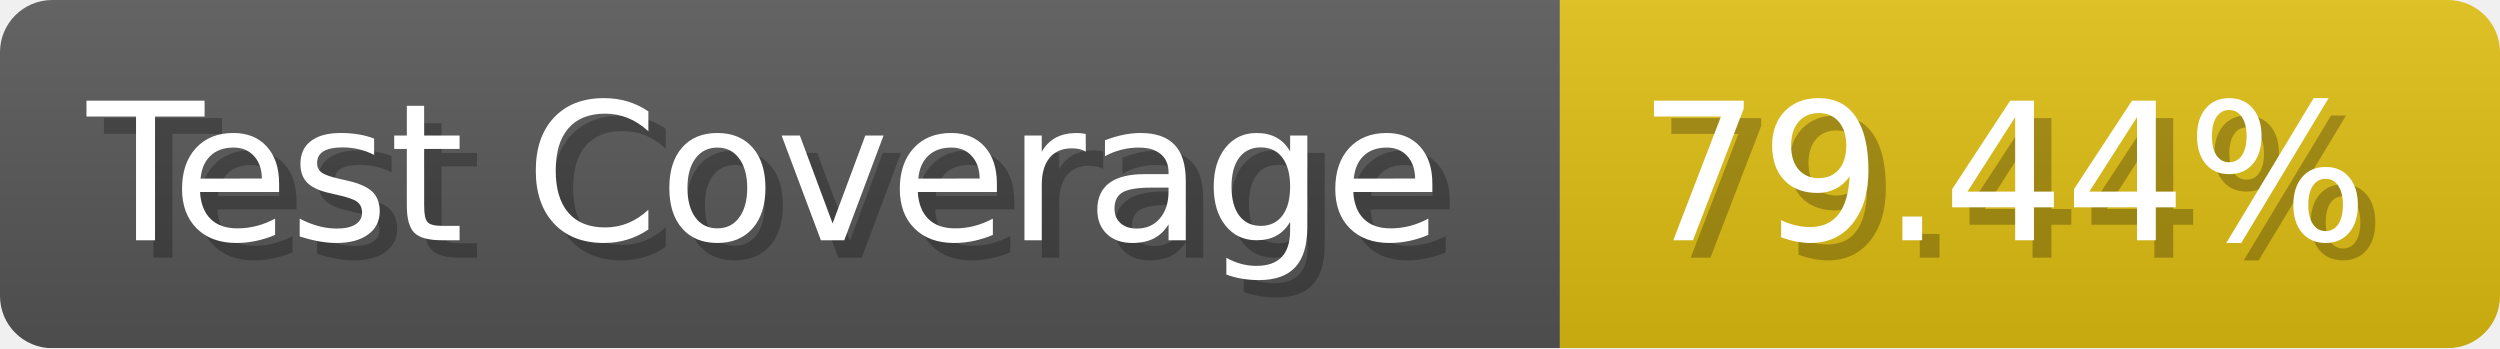
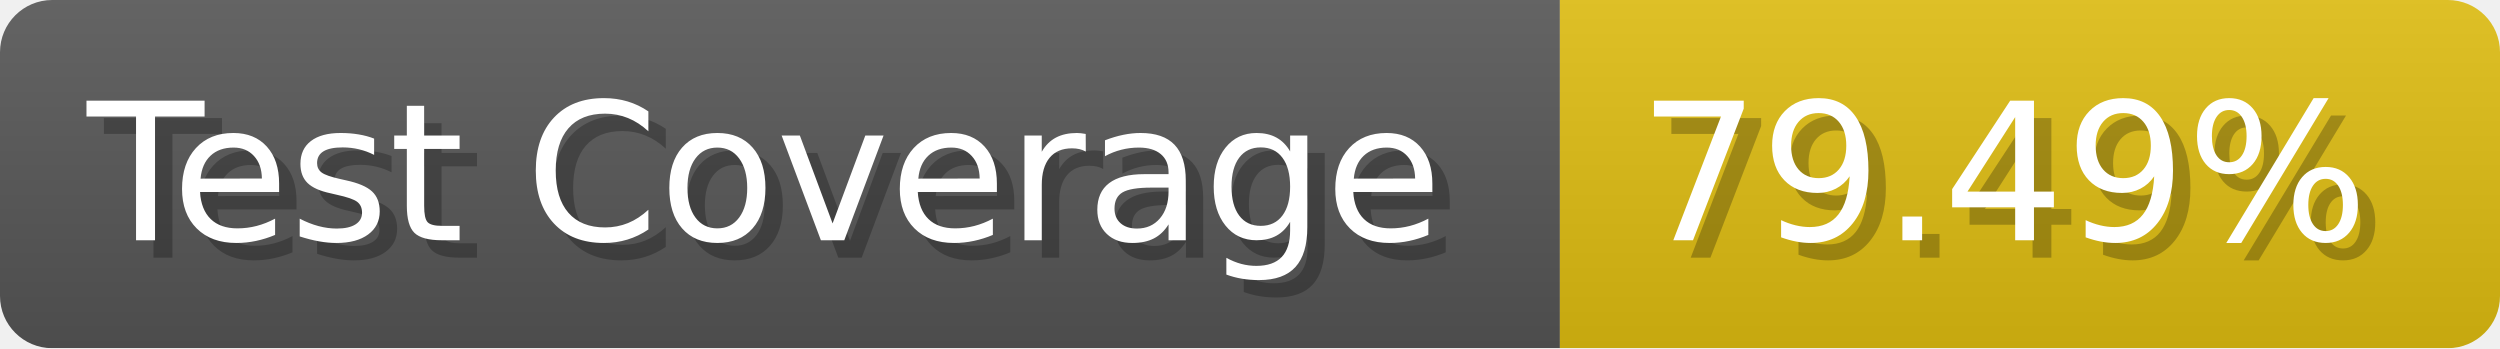
- <svg xmlns="http://www.w3.org/2000/svg" width="143.6" height="20" viewBox="0 0 1436 200" role="img" aria-label="Test Coverage: 79.44%">
+ <svg xmlns="http://www.w3.org/2000/svg" width="143.6" height="20" viewBox="0 0 1436 200" role="img" aria-label="Test Coverage: 79.49%">
  <linearGradient id="a" x2="0" y2="100%">
    <stop offset="0" stop-opacity=".1" stop-color="#EEE" />
    <stop offset="1" stop-opacity=".1" />
  </linearGradient>
  <mask id="m">
    <rect width="1436" height="200" rx="30" fill="#FFF" />
  </mask>
  <g mask="url(#m)">
    <rect width="896" height="200" fill="#555" />
    <rect width="540" height="200" fill="#DB1" x="896" />
    <rect width="1436" height="200" fill="url(#a)" />
  </g>
  <g aria-hidden="true" fill="#fff" text-anchor="start" font-family="Verdana,DejaVu Sans,sans-serif" font-size="110">
    <text x="60" y="148" textLength="796" fill="#000" opacity="0.25">Test Coverage</text>
    <text x="50" y="138" textLength="796">Test Coverage</text>
-     <text x="951" y="148" textLength="440" fill="#000" opacity="0.25">79.44%</text>
-     <text x="941" y="138" textLength="440">79.44%</text>
+     <text x="951" y="148" textLength="440" fill="#000" opacity="0.25">79.49%</text>
+     <text x="941" y="138" textLength="440">79.49%</text>
  </g>
</svg>
